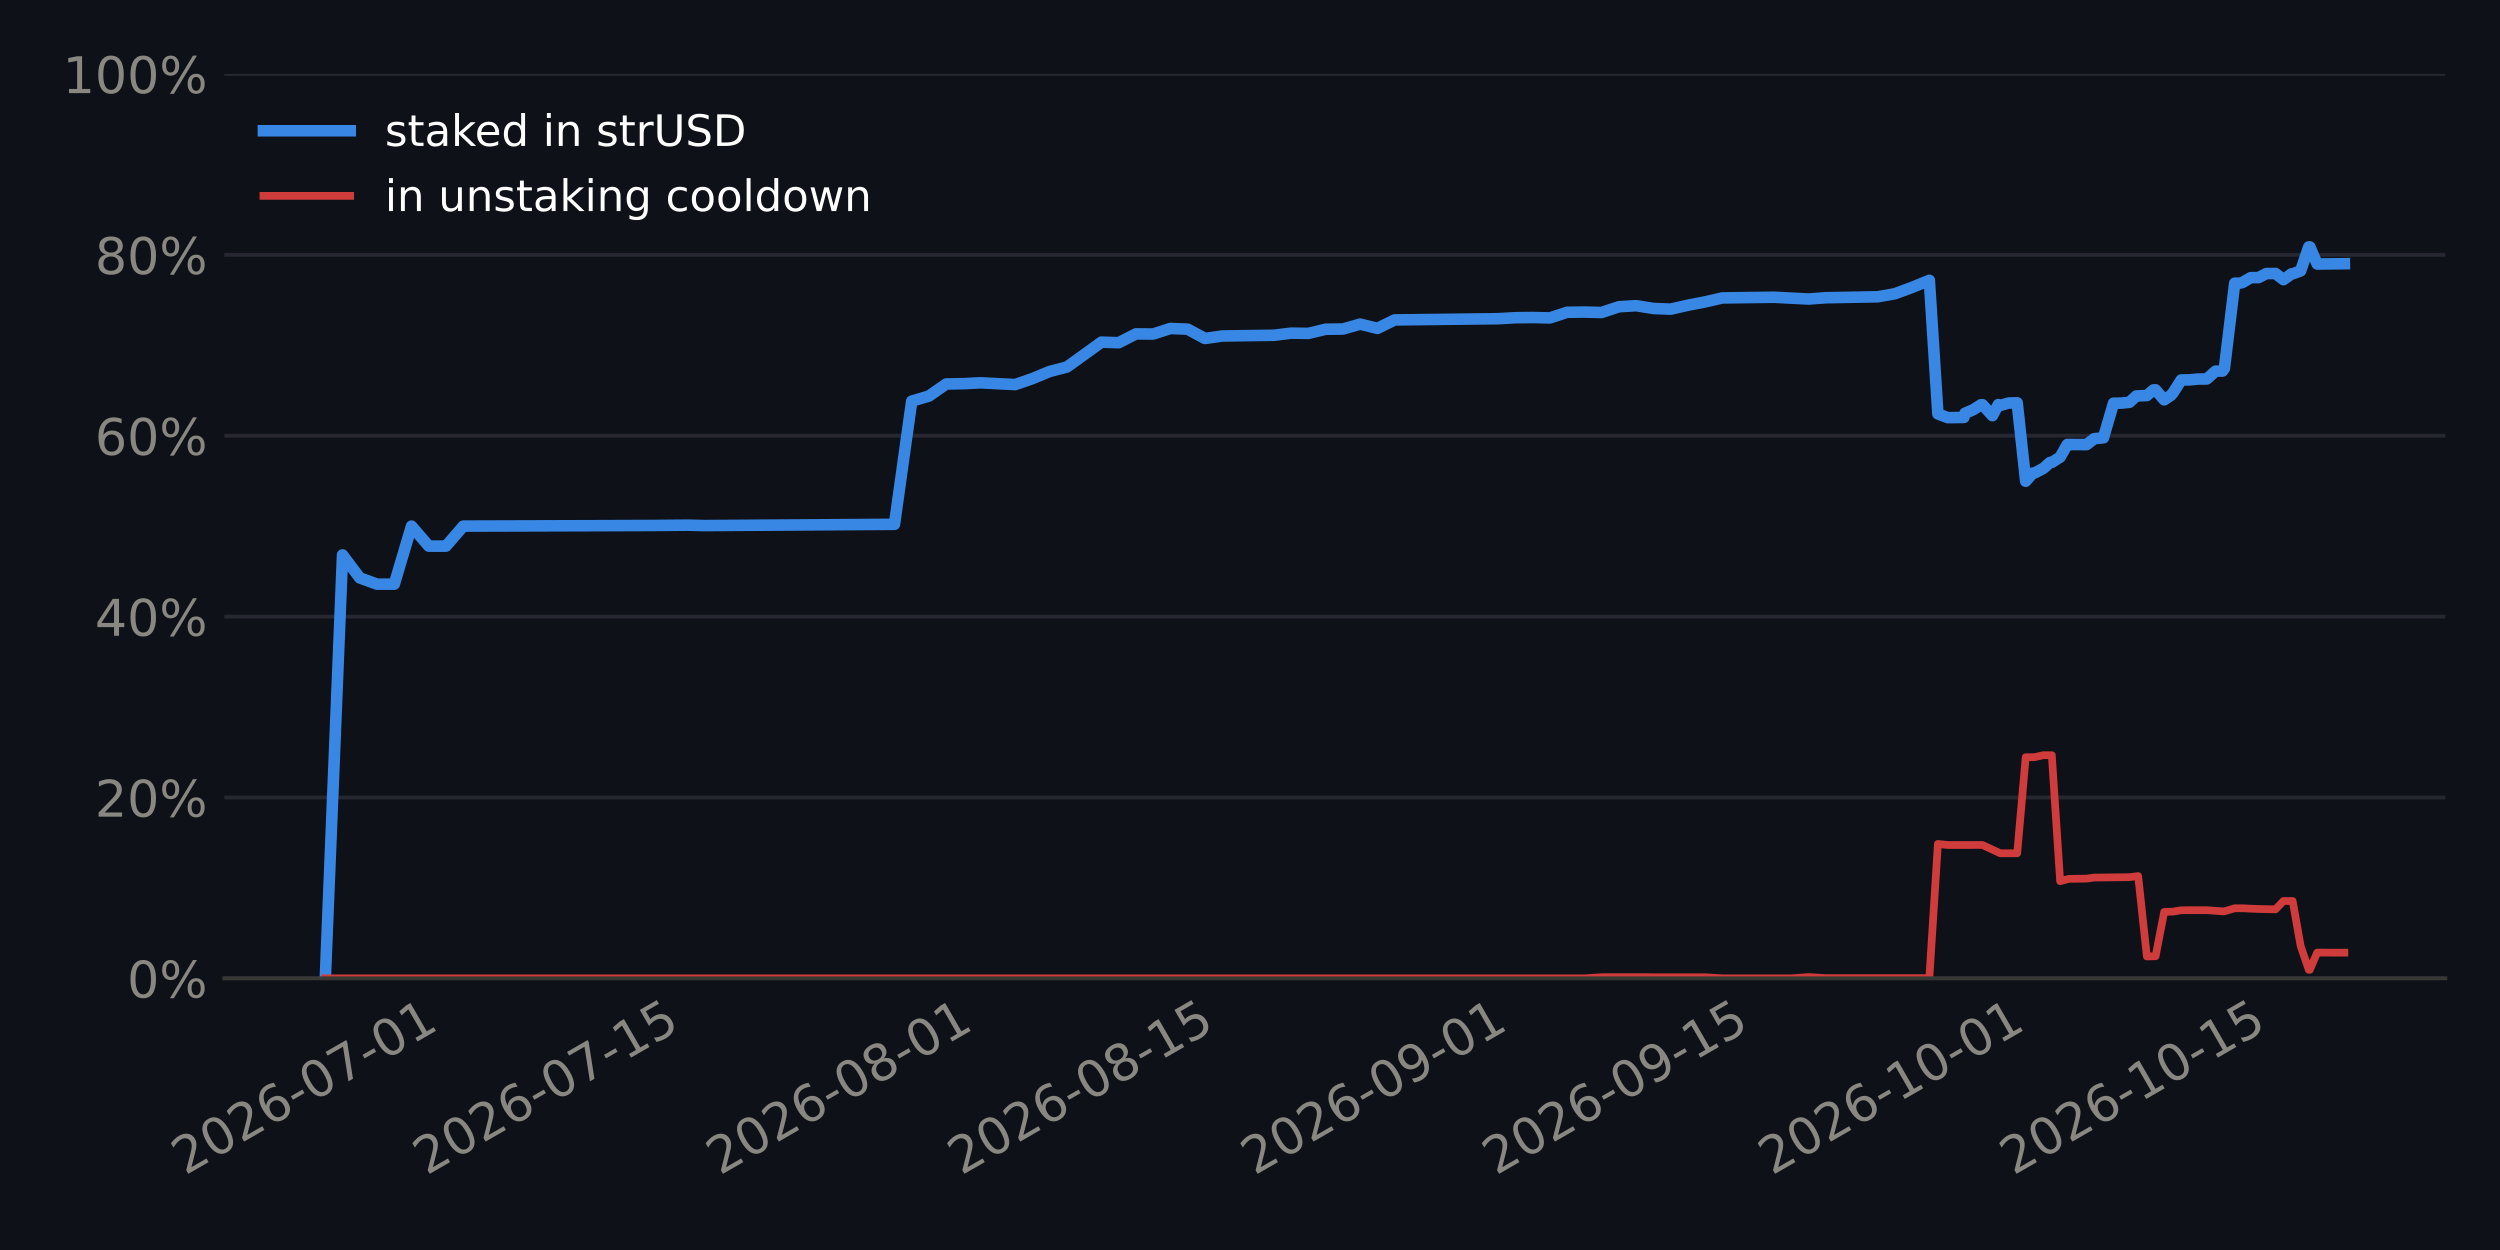
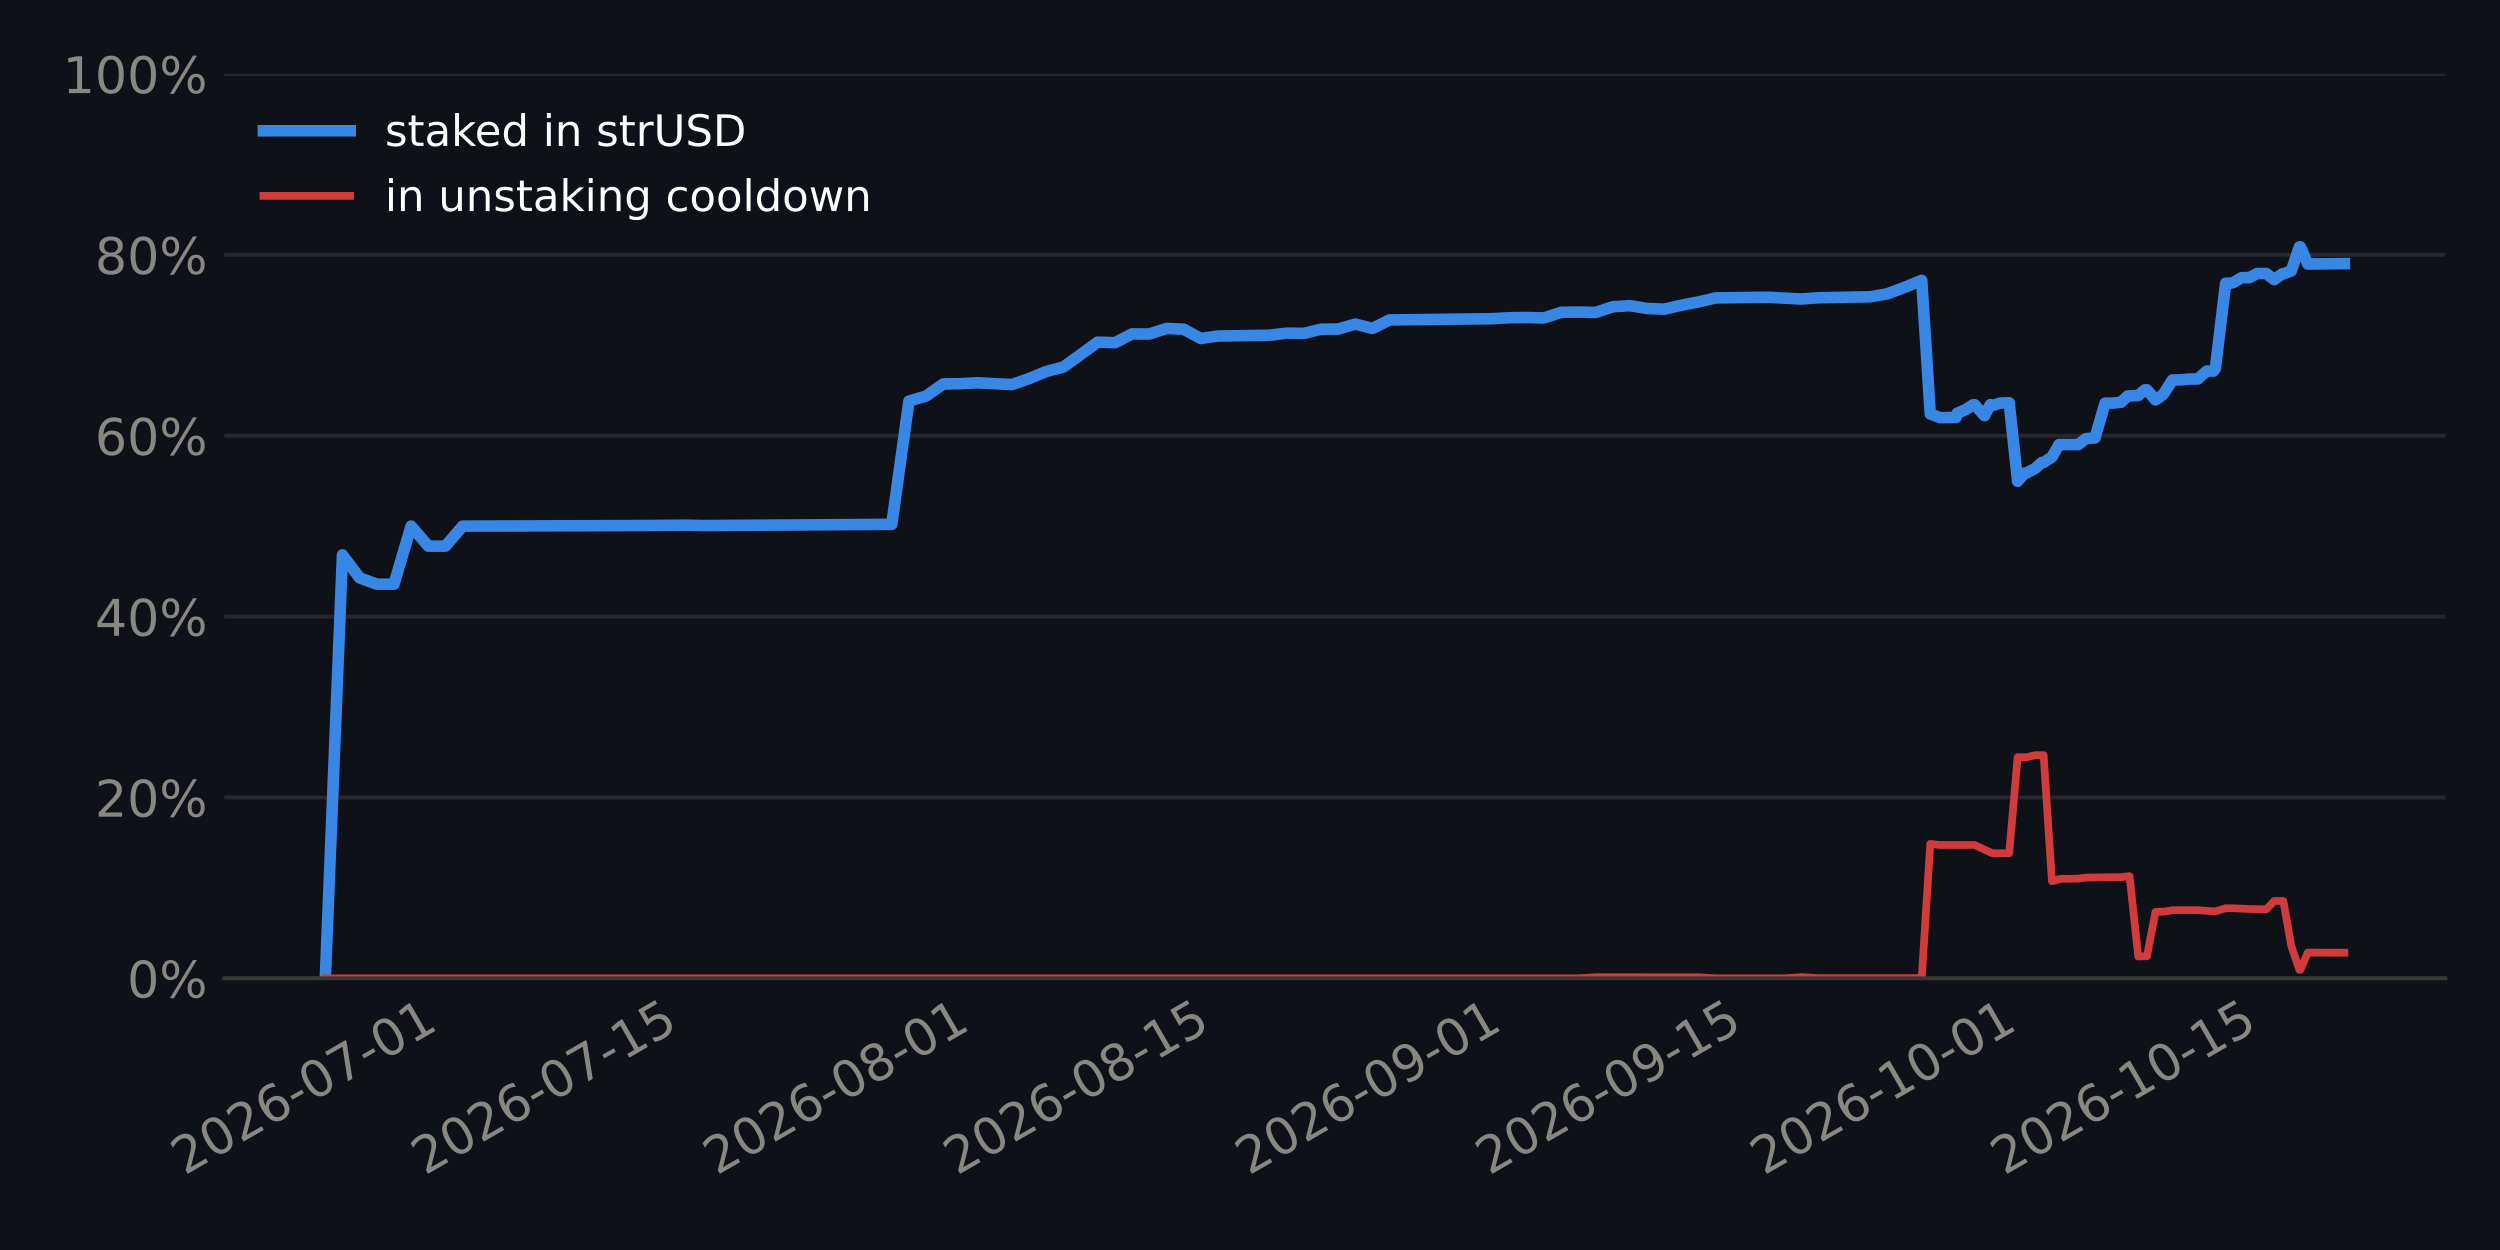
<svg xmlns="http://www.w3.org/2000/svg" xmlns:xlink="http://www.w3.org/1999/xlink" width="518.4pt" height="259.2pt" viewBox="0 0 518.4 259.2" version="1.1">
  <defs>
    <style type="text/css">*{stroke-linejoin: round; stroke-linecap: butt}</style>
  </defs>
  <g id="figure_1">
    <g id="patch_1">
      <path d="M 0 259.2  L 518.4 259.2  L 518.4 0  L 0 0  z " style="fill: #0e1117" />
    </g>
    <g id="axes_1">
      <g id="patch_2">
        <path d="M 46.52 202.867  L 507.06 202.867  L 507.06 15.329  L 46.52 15.329  z " style="fill: #0e1117" />
      </g>
      <g id="matplotlib.axis_1">
        <g id="xtick_1">
          <g id="line2d_1" />
          <g id="text_1">
-             <g style="fill: #898781" transform="translate(38.38181 243.7862) rotate(-30) scale(0.105 -0.105)">
+             <g style="fill: #898781" transform="translate(38.26306 243.7862) rotate(-30) scale(0.105 -0.105)">
              <defs>
                <path id="DejaVuSans-15" d="M 1228 531  L 3431 531  L 3431 0  L 469 0  L 469 531  Q 828 903 1448 1529  Q 2069 2156 2228 2338  Q 2531 2678 2651 2914  Q 2772 3150 2772 3378  Q 2772 3750 2511 3984  Q 2250 4219 1831 4219  Q 1534 4219 1204 4116  Q 875 4013 500 3803  L 500 4441  Q 881 4594 1212 4672  Q 1544 4750 1819 4750  Q 2544 4750 2975 4387  Q 3406 4025 3406 3419  Q 3406 3131 3298 2873  Q 3191 2616 2906 2266  Q 2828 2175 2409 1742  Q 1991 1309 1228 531  z " transform="scale(0.015625)" />
                <path id="DejaVuSans-13" d="M 2034 4250  Q 1547 4250 1301 3770  Q 1056 3291 1056 2328  Q 1056 1369 1301 889  Q 1547 409 2034 409  Q 2525 409 2770 889  Q 3016 1369 3016 2328  Q 3016 3291 2770 3770  Q 2525 4250 2034 4250  z M 2034 4750  Q 2819 4750 3233 4129  Q 3647 3509 3647 2328  Q 3647 1150 3233 529  Q 2819 -91 2034 -91  Q 1250 -91 836 529  Q 422 1150 422 2328  Q 422 3509 836 4129  Q 1250 4750 2034 4750  z " transform="scale(0.015625)" />
                <path id="DejaVuSans-19" d="M 2113 2584  Q 1688 2584 1439 2293  Q 1191 2003 1191 1497  Q 1191 994 1439 701  Q 1688 409 2113 409  Q 2538 409 2786 701  Q 3034 994 3034 1497  Q 3034 2003 2786 2293  Q 2538 2584 2113 2584  z M 3366 4563  L 3366 3988  Q 3128 4100 2886 4159  Q 2644 4219 2406 4219  Q 1781 4219 1451 3797  Q 1122 3375 1075 2522  Q 1259 2794 1537 2939  Q 1816 3084 2150 3084  Q 2853 3084 3261 2657  Q 3669 2231 3669 1497  Q 3669 778 3244 343  Q 2819 -91 2113 -91  Q 1303 -91 875 529  Q 447 1150 447 2328  Q 447 3434 972 4092  Q 1497 4750 2381 4750  Q 2619 4750 2861 4703  Q 3103 4656 3366 4563  z " transform="scale(0.015625)" />
                <path id="DejaVuSans-10" d="M 313 2009  L 1997 2009  L 1997 1497  L 313 1497  L 313 2009  z " transform="scale(0.015625)" />
                <path id="DejaVuSans-1a" d="M 525 4666  L 3525 4666  L 3525 4397  L 1831 0  L 1172 0  L 2766 4134  L 525 4134  L 525 4666  z " transform="scale(0.015625)" />
                <path id="DejaVuSans-14" d="M 794 531  L 1825 531  L 1825 4091  L 703 3866  L 703 4441  L 1819 4666  L 2450 4666  L 2450 531  L 3481 531  L 3481 0  L 794 0  L 794 531  z " transform="scale(0.015625)" />
              </defs>
              <use xlink:href="#DejaVuSans-15" />
              <use xlink:href="#DejaVuSans-13" transform="translate(63.625 0)" />
              <use xlink:href="#DejaVuSans-15" transform="translate(127.25 0)" />
              <use xlink:href="#DejaVuSans-19" transform="translate(190.875 0)" />
              <use xlink:href="#DejaVuSans-10" transform="translate(254.5 0)" />
              <use xlink:href="#DejaVuSans-13" transform="translate(290.5781 0)" />
              <use xlink:href="#DejaVuSans-1a" transform="translate(354.2031 0)" />
              <use xlink:href="#DejaVuSans-10" transform="translate(417.8281 0)" />
              <use xlink:href="#DejaVuSans-13" transform="translate(453.9062 0)" />
              <use xlink:href="#DejaVuSans-14" transform="translate(517.5312 0)" />
            </g>
          </g>
        </g>
        <g id="xtick_2">
          <g id="line2d_2" />
          <g id="text_2">
-             <g style="fill: #898781" transform="translate(88.45271 243.7862) rotate(-30) scale(0.105 -0.105)">
+             <g style="fill: #898781" transform="translate(88.09646 243.7862) rotate(-30) scale(0.105 -0.105)">
              <defs>
                <path id="DejaVuSans-18" d="M 691 4666  L 3169 4666  L 3169 4134  L 1269 4134  L 1269 2991  Q 1406 3038 1543 3061  Q 1681 3084 1819 3084  Q 2600 3084 3056 2656  Q 3513 2228 3513 1497  Q 3513 744 3044 326  Q 2575 -91 1722 -91  Q 1428 -91 1123 -41  Q 819 9 494 109  L 494 744  Q 775 591 1075 516  Q 1375 441 1709 441  Q 2250 441 2565 725  Q 2881 1009 2881 1497  Q 2881 1984 2565 2268  Q 2250 2553 1709 2553  Q 1456 2553 1204 2497  Q 953 2441 691 2322  L 691 4666  z " transform="scale(0.015625)" />
              </defs>
              <use xlink:href="#DejaVuSans-15" />
              <use xlink:href="#DejaVuSans-13" transform="translate(63.625 0)" />
              <use xlink:href="#DejaVuSans-15" transform="translate(127.25 0)" />
              <use xlink:href="#DejaVuSans-19" transform="translate(190.875 0)" />
              <use xlink:href="#DejaVuSans-10" transform="translate(254.5 0)" />
              <use xlink:href="#DejaVuSans-13" transform="translate(290.5781 0)" />
              <use xlink:href="#DejaVuSans-1a" transform="translate(354.2031 0)" />
              <use xlink:href="#DejaVuSans-10" transform="translate(417.8281 0)" />
              <use xlink:href="#DejaVuSans-14" transform="translate(453.9062 0)" />
              <use xlink:href="#DejaVuSans-18" transform="translate(517.5312 0)" />
            </g>
          </g>
        </g>
        <g id="xtick_3">
          <g id="line2d_3" />
          <g id="text_3">
-             <g style="fill: #898781" transform="translate(149.2531 243.7862) rotate(-30) scale(0.105 -0.105)">
+             <g style="fill: #898781" transform="translate(148.6084 243.7862) rotate(-30) scale(0.105 -0.105)">
              <defs>
                <path id="DejaVuSans-1b" d="M 2034 2216  Q 1584 2216 1326 1975  Q 1069 1734 1069 1313  Q 1069 891 1326 650  Q 1584 409 2034 409  Q 2484 409 2743 651  Q 3003 894 3003 1313  Q 3003 1734 2745 1975  Q 2488 2216 2034 2216  z M 1403 2484  Q 997 2584 770 2862  Q 544 3141 544 3541  Q 544 4100 942 4425  Q 1341 4750 2034 4750  Q 2731 4750 3128 4425  Q 3525 4100 3525 3541  Q 3525 3141 3298 2862  Q 3072 2584 2669 2484  Q 3125 2378 3379 2068  Q 3634 1759 3634 1313  Q 3634 634 3220 271  Q 2806 -91 2034 -91  Q 1263 -91 848 271  Q 434 634 434 1313  Q 434 1759 690 2068  Q 947 2378 1403 2484  z M 1172 3481  Q 1172 3119 1398 2916  Q 1625 2713 2034 2713  Q 2441 2713 2670 2916  Q 2900 3119 2900 3481  Q 2900 3844 2670 4047  Q 2441 4250 2034 4250  Q 1625 4250 1398 4047  Q 1172 3844 1172 3481  z " transform="scale(0.015625)" />
              </defs>
              <use xlink:href="#DejaVuSans-15" />
              <use xlink:href="#DejaVuSans-13" transform="translate(63.625 0)" />
              <use xlink:href="#DejaVuSans-15" transform="translate(127.25 0)" />
              <use xlink:href="#DejaVuSans-19" transform="translate(190.875 0)" />
              <use xlink:href="#DejaVuSans-10" transform="translate(254.5 0)" />
              <use xlink:href="#DejaVuSans-13" transform="translate(290.5781 0)" />
              <use xlink:href="#DejaVuSans-1b" transform="translate(354.2031 0)" />
              <use xlink:href="#DejaVuSans-10" transform="translate(417.8281 0)" />
              <use xlink:href="#DejaVuSans-13" transform="translate(453.9062 0)" />
              <use xlink:href="#DejaVuSans-14" transform="translate(517.5312 0)" />
            </g>
          </g>
        </g>
        <g id="xtick_4">
          <g id="line2d_4" />
          <g id="text_4">
-             <g style="fill: #898781" transform="translate(199.324 243.7862) rotate(-30) scale(0.105 -0.105)">
+             <g style="fill: #898781" transform="translate(198.4418 243.7862) rotate(-30) scale(0.105 -0.105)">
              <use xlink:href="#DejaVuSans-15" />
              <use xlink:href="#DejaVuSans-13" transform="translate(63.625 0)" />
              <use xlink:href="#DejaVuSans-15" transform="translate(127.25 0)" />
              <use xlink:href="#DejaVuSans-19" transform="translate(190.875 0)" />
              <use xlink:href="#DejaVuSans-10" transform="translate(254.5 0)" />
              <use xlink:href="#DejaVuSans-13" transform="translate(290.5781 0)" />
              <use xlink:href="#DejaVuSans-1b" transform="translate(354.2031 0)" />
              <use xlink:href="#DejaVuSans-10" transform="translate(417.8281 0)" />
              <use xlink:href="#DejaVuSans-14" transform="translate(453.9062 0)" />
              <use xlink:href="#DejaVuSans-18" transform="translate(517.5312 0)" />
            </g>
          </g>
        </g>
        <g id="xtick_5">
          <g id="line2d_5" />
          <g id="text_5">
-             <g style="fill: #898781" transform="translate(260.1244 243.7862) rotate(-30) scale(0.105 -0.105)">
+             <g style="fill: #898781" transform="translate(258.9538 243.7862) rotate(-30) scale(0.105 -0.105)">
              <defs>
                <path id="DejaVuSans-1c" d="M 703 97  L 703 672  Q 941 559 1184 500  Q 1428 441 1663 441  Q 2288 441 2617 861  Q 2947 1281 2994 2138  Q 2813 1869 2534 1725  Q 2256 1581 1919 1581  Q 1219 1581 811 2004  Q 403 2428 403 3163  Q 403 3881 828 4315  Q 1253 4750 1959 4750  Q 2769 4750 3195 4129  Q 3622 3509 3622 2328  Q 3622 1225 3098 567  Q 2575 -91 1691 -91  Q 1453 -91 1209 -44  Q 966 3 703 97  z M 1959 2075  Q 2384 2075 2632 2365  Q 2881 2656 2881 3163  Q 2881 3666 2632 3958  Q 2384 4250 1959 4250  Q 1534 4250 1286 3958  Q 1038 3666 1038 3163  Q 1038 2656 1286 2365  Q 1534 2075 1959 2075  z " transform="scale(0.015625)" />
              </defs>
              <use xlink:href="#DejaVuSans-15" />
              <use xlink:href="#DejaVuSans-13" transform="translate(63.625 0)" />
              <use xlink:href="#DejaVuSans-15" transform="translate(127.25 0)" />
              <use xlink:href="#DejaVuSans-19" transform="translate(190.875 0)" />
              <use xlink:href="#DejaVuSans-10" transform="translate(254.5 0)" />
              <use xlink:href="#DejaVuSans-13" transform="translate(290.5781 0)" />
              <use xlink:href="#DejaVuSans-1c" transform="translate(354.2031 0)" />
              <use xlink:href="#DejaVuSans-10" transform="translate(417.8281 0)" />
              <use xlink:href="#DejaVuSans-13" transform="translate(453.9062 0)" />
              <use xlink:href="#DejaVuSans-14" transform="translate(517.5312 0)" />
            </g>
          </g>
        </g>
        <g id="xtick_6">
          <g id="line2d_6" />
          <g id="text_6">
-             <g style="fill: #898781" transform="translate(310.1953 243.7862) rotate(-30) scale(0.105 -0.105)">
+             <g style="fill: #898781" transform="translate(308.7872 243.7862) rotate(-30) scale(0.105 -0.105)">
              <use xlink:href="#DejaVuSans-15" />
              <use xlink:href="#DejaVuSans-13" transform="translate(63.625 0)" />
              <use xlink:href="#DejaVuSans-15" transform="translate(127.25 0)" />
              <use xlink:href="#DejaVuSans-19" transform="translate(190.875 0)" />
              <use xlink:href="#DejaVuSans-10" transform="translate(254.5 0)" />
              <use xlink:href="#DejaVuSans-13" transform="translate(290.5781 0)" />
              <use xlink:href="#DejaVuSans-1c" transform="translate(354.2031 0)" />
              <use xlink:href="#DejaVuSans-10" transform="translate(417.8281 0)" />
              <use xlink:href="#DejaVuSans-14" transform="translate(453.9062 0)" />
              <use xlink:href="#DejaVuSans-18" transform="translate(517.5312 0)" />
            </g>
          </g>
        </g>
        <g id="xtick_7">
          <g id="line2d_7" />
          <g id="text_7">
-             <g style="fill: #898781" transform="translate(367.4192 243.7862) rotate(-30) scale(0.105 -0.105)">
+             <g style="fill: #898781" transform="translate(365.7397 243.7862) rotate(-30) scale(0.105 -0.105)">
              <use xlink:href="#DejaVuSans-15" />
              <use xlink:href="#DejaVuSans-13" transform="translate(63.625 0)" />
              <use xlink:href="#DejaVuSans-15" transform="translate(127.25 0)" />
              <use xlink:href="#DejaVuSans-19" transform="translate(190.875 0)" />
              <use xlink:href="#DejaVuSans-10" transform="translate(254.5 0)" />
              <use xlink:href="#DejaVuSans-14" transform="translate(290.5781 0)" />
              <use xlink:href="#DejaVuSans-13" transform="translate(354.2031 0)" />
              <use xlink:href="#DejaVuSans-10" transform="translate(417.8281 0)" />
              <use xlink:href="#DejaVuSans-13" transform="translate(453.9062 0)" />
              <use xlink:href="#DejaVuSans-14" transform="translate(517.5312 0)" />
            </g>
          </g>
        </g>
        <g id="xtick_8">
          <g id="line2d_8" />
          <g id="text_8">
-             <g style="fill: #898781" transform="translate(417.4901 243.7862) rotate(-30) scale(0.105 -0.105)">
+             <g style="fill: #898781" transform="translate(415.5731 243.7862) rotate(-30) scale(0.105 -0.105)">
              <use xlink:href="#DejaVuSans-15" />
              <use xlink:href="#DejaVuSans-13" transform="translate(63.625 0)" />
              <use xlink:href="#DejaVuSans-15" transform="translate(127.25 0)" />
              <use xlink:href="#DejaVuSans-19" transform="translate(190.875 0)" />
              <use xlink:href="#DejaVuSans-10" transform="translate(254.5 0)" />
              <use xlink:href="#DejaVuSans-14" transform="translate(290.5781 0)" />
              <use xlink:href="#DejaVuSans-13" transform="translate(354.2031 0)" />
              <use xlink:href="#DejaVuSans-10" transform="translate(417.8281 0)" />
              <use xlink:href="#DejaVuSans-14" transform="translate(453.9062 0)" />
              <use xlink:href="#DejaVuSans-18" transform="translate(517.5312 0)" />
            </g>
          </g>
        </g>
      </g>
      <g id="matplotlib.axis_2">
        <g id="ytick_1">
          <g id="line2d_9">
-             <path d="M 46.52 202.867  L 507.06 202.867  " clip-path="url(#pc6bafece46)" style="fill: none; stroke: #262730; stroke-width: 0.8; stroke-linecap: square" />
+             <path d="M 46.52 202.867  L 507.06 202.867  " clip-path="url(#pea898dbe68)" style="fill: none; stroke: #262730; stroke-width: 0.8; stroke-linecap: square" />
          </g>
          <g id="line2d_10" />
          <g id="text_9">
            <g style="fill: #898781" transform="translate(26.36273 206.8555) scale(0.105 -0.105)">
              <defs>
                <path id="DejaVuSans-8" d="M 4653 2053  Q 4381 2053 4226 1822  Q 4072 1591 4072 1178  Q 4072 772 4226 539  Q 4381 306 4653 306  Q 4919 306 5073 539  Q 5228 772 5228 1178  Q 5228 1588 5073 1820  Q 4919 2053 4653 2053  z M 4653 2450  Q 5147 2450 5437 2106  Q 5728 1763 5728 1178  Q 5728 594 5436 251  Q 5144 -91 4653 -91  Q 4153 -91 3862 251  Q 3572 594 3572 1178  Q 3572 1766 3864 2108  Q 4156 2450 4653 2450  z M 1428 4353  Q 1159 4353 1004 4120  Q 850 3888 850 3481  Q 850 3069 1003 2837  Q 1156 2606 1428 2606  Q 1700 2606 1854 2837  Q 2009 3069 2009 3481  Q 2009 3884 1853 4118  Q 1697 4353 1428 4353  z M 4250 4750  L 4750 4750  L 1831 -91  L 1331 -91  L 4250 4750  z M 1428 4750  Q 1922 4750 2215 4408  Q 2509 4066 2509 3481  Q 2509 2891 2217 2550  Q 1925 2209 1428 2209  Q 931 2209 642 2551  Q 353 2894 353 3481  Q 353 4063 643 4406  Q 934 4750 1428 4750  z " transform="scale(0.015625)" />
              </defs>
              <use xlink:href="#DejaVuSans-13" />
              <use xlink:href="#DejaVuSans-8" transform="translate(63.625 0)" />
            </g>
          </g>
        </g>
        <g id="ytick_2">
          <g id="line2d_11">
-             <path d="M 46.52 165.359  L 507.06 165.359  " clip-path="url(#pc6bafece46)" style="fill: none; stroke: #262730; stroke-width: 0.8; stroke-linecap: square" />
+             <path d="M 46.52 165.359  L 507.06 165.359  " clip-path="url(#pea898dbe68)" style="fill: none; stroke: #262730; stroke-width: 0.8; stroke-linecap: square" />
          </g>
          <g id="line2d_12" />
          <g id="text_10">
            <g style="fill: #898781" transform="translate(19.68211 169.3479) scale(0.105 -0.105)">
              <use xlink:href="#DejaVuSans-15" />
              <use xlink:href="#DejaVuSans-13" transform="translate(63.625 0)" />
              <use xlink:href="#DejaVuSans-8" transform="translate(127.25 0)" />
            </g>
          </g>
        </g>
        <g id="ytick_3">
          <g id="line2d_13">
-             <path d="M 46.52 127.852  L 507.06 127.852  " clip-path="url(#pc6bafece46)" style="fill: none; stroke: #262730; stroke-width: 0.8; stroke-linecap: square" />
+             <path d="M 46.52 127.852  L 507.06 127.852  " clip-path="url(#pea898dbe68)" style="fill: none; stroke: #262730; stroke-width: 0.8; stroke-linecap: square" />
          </g>
          <g id="line2d_14" />
          <g id="text_11">
            <g style="fill: #898781" transform="translate(19.68211 131.8403) scale(0.105 -0.105)">
              <defs>
                <path id="DejaVuSans-17" d="M 2419 4116  L 825 1625  L 2419 1625  L 2419 4116  z M 2253 4666  L 3047 4666  L 3047 1625  L 3713 1625  L 3713 1100  L 3047 1100  L 3047 0  L 2419 0  L 2419 1100  L 313 1100  L 313 1709  L 2253 4666  z " transform="scale(0.015625)" />
              </defs>
              <use xlink:href="#DejaVuSans-17" />
              <use xlink:href="#DejaVuSans-13" transform="translate(63.625 0)" />
              <use xlink:href="#DejaVuSans-8" transform="translate(127.25 0)" />
            </g>
          </g>
        </g>
        <g id="ytick_4">
          <g id="line2d_15">
-             <path d="M 46.52 90.344  L 507.06 90.344  " clip-path="url(#pc6bafece46)" style="fill: none; stroke: #262730; stroke-width: 0.8; stroke-linecap: square" />
+             <path d="M 46.52 90.344  L 507.06 90.344  " clip-path="url(#pea898dbe68)" style="fill: none; stroke: #262730; stroke-width: 0.8; stroke-linecap: square" />
          </g>
          <g id="line2d_16" />
          <g id="text_12">
            <g style="fill: #898781" transform="translate(19.68211 94.33272) scale(0.105 -0.105)">
              <use xlink:href="#DejaVuSans-19" />
              <use xlink:href="#DejaVuSans-13" transform="translate(63.625 0)" />
              <use xlink:href="#DejaVuSans-8" transform="translate(127.25 0)" />
            </g>
          </g>
        </g>
        <g id="ytick_5">
          <g id="line2d_17">
-             <path d="M 46.52 52.836  L 507.06 52.836  " clip-path="url(#pc6bafece46)" style="fill: none; stroke: #262730; stroke-width: 0.8; stroke-linecap: square" />
+             <path d="M 46.52 52.836  L 507.06 52.836  " clip-path="url(#pea898dbe68)" style="fill: none; stroke: #262730; stroke-width: 0.8; stroke-linecap: square" />
          </g>
          <g id="line2d_18" />
          <g id="text_13">
            <g style="fill: #898781" transform="translate(19.68211 56.82513) scale(0.105 -0.105)">
              <use xlink:href="#DejaVuSans-1b" />
              <use xlink:href="#DejaVuSans-13" transform="translate(63.625 0)" />
              <use xlink:href="#DejaVuSans-8" transform="translate(127.25 0)" />
            </g>
          </g>
        </g>
        <g id="ytick_6">
          <g id="line2d_19">
-             <path d="M 46.52 15.329  L 507.06 15.329  " clip-path="url(#pc6bafece46)" style="fill: none; stroke: #262730; stroke-width: 0.8; stroke-linecap: square" />
+             <path d="M 46.52 15.329  L 507.06 15.329  " clip-path="url(#pea898dbe68)" style="fill: none; stroke: #262730; stroke-width: 0.8; stroke-linecap: square" />
          </g>
          <g id="line2d_20" />
          <g id="text_14">
            <g style="fill: #898781" transform="translate(13.00148 19.31754) scale(0.105 -0.105)">
              <use xlink:href="#DejaVuSans-14" />
              <use xlink:href="#DejaVuSans-13" transform="translate(63.625 0)" />
              <use xlink:href="#DejaVuSans-13" transform="translate(127.25 0)" />
              <use xlink:href="#DejaVuSans-8" transform="translate(190.875 0)" />
            </g>
          </g>
        </g>
      </g>
      <g id="line2d_21">
-         <path d="M 67.454 202.867  L 71.03 115.074  L 74.607 119.833  L 78.183 121.134  L 81.76 121.134  L 85.336 109.098  L 88.913 113.244  L 92.489 113.244  L 96.066 109.098  L 124.678 109.003  L 135.407 108.961  L 142.56 108.899  L 146.136 108.984  L 185.478 108.722  L 189.054 83.18  L 192.631 82.127  L 196.207 79.622  L 199.784 79.558  L 203.36 79.379  L 210.513 79.745  L 214.09 78.506  L 217.666 77.03  L 221.243 76.105  L 228.396 70.945  L 231.972 71.067  L 235.549 69.232  L 239.125 69.26  L 242.702 68.107  L 246.278 68.26  L 249.855 70.185  L 253.431 69.673  L 264.161 69.518  L 267.737 69.085  L 271.314 69.133  L 274.89 68.272  L 278.467 68.228  L 282.043 67.208  L 285.62 68.094  L 289.196 66.337  L 310.655 66.086  L 314.232 65.881  L 317.808 65.842  L 321.385 65.925  L 324.961 64.753  L 328.538 64.712  L 332.114 64.795  L 335.691 63.605  L 339.267 63.387  L 342.844 63.966  L 346.42 64.104  L 349.997 63.292  L 353.573 62.603  L 357.15 61.779  L 367.879 61.635  L 375.032 62.007  L 378.609 61.74  L 389.338 61.541  L 392.915 60.915  L 396.491 59.591  L 400.067 58.134  L 401.842 85.828  L 403.911 86.608  L 407.22 86.56  L 407.465 85.694  L 409.191 84.948  L 410.797 83.921  L 411.073 83.918  L 413.15 86.19  L 414.373 83.902  L 414.77 84.083  L 416.498 83.574  L 418.285 83.526  L 420.05 99.79  L 421.526 98.095  L 421.868 98.092  L 423.716 97.123  L 425.103 95.891  L 425.463 95.888  L 427.193 94.778  L 428.679 92.176  L 432.676 92.193  L 434.251 90.972  L 436.166 90.78  L 438.263 83.607  L 439.886 83.592  L 441.556 83.423  L 442.985 82.114  L 445.172 82.015  L 446.562 80.845  L 446.983 80.841  L 448.767 82.912  L 450.138 81.992  L 450.588 81.484  L 452.303 78.793  L 454.091 78.762  L 455.791 78.6  L 457.597 78.583  L 459.423 76.959  L 460.868 76.944  L 461.25 76.41  L 463.389 58.725  L 464.444 58.715  L 465 58.574  L 466.713 57.576  L 468.328 57.56  L 469.958 56.726  L 471.843 56.708  L 473.502 57.989  L 475.174 56.789  L 475.407 56.786  L 477.059 56.169  L 478.75 51.197  L 478.962 51.195  L 480.497 54.747  L 486.126 54.684  L 486.126 54.684  " clip-path="url(#pc6bafece46)" style="fill: none; stroke: #3987e5; stroke-width: 2.4; stroke-linecap: square" />
+         <path d="M 67.454 202.867  L 71.013 115.074  L 74.573 119.833  L 78.132 121.134  L 81.692 121.134  L 85.251 109.098  L 88.811 113.244  L 92.37 113.244  L 95.93 109.098  L 124.406 109.003  L 135.085 108.961  L 142.204 108.899  L 145.763 108.984  L 184.918 108.722  L 188.478 83.18  L 192.037 82.127  L 195.597 79.622  L 199.156 79.558  L 202.716 79.379  L 209.835 79.745  L 213.394 78.506  L 216.954 77.03  L 220.513 76.105  L 227.632 70.945  L 231.192 71.067  L 234.751 69.232  L 238.311 69.26  L 241.871 68.107  L 245.43 68.26  L 248.99 70.185  L 252.549 69.673  L 263.228 69.518  L 266.787 69.085  L 270.347 69.133  L 273.906 68.272  L 277.466 68.228  L 281.025 67.208  L 284.585 68.094  L 288.144 66.337  L 309.502 66.086  L 313.061 65.881  L 316.621 65.842  L 320.18 65.925  L 323.74 64.753  L 327.299 64.712  L 330.859 64.795  L 334.418 63.605  L 337.978 63.387  L 341.537 63.966  L 345.097 64.104  L 348.656 63.292  L 352.216 62.603  L 355.775 61.779  L 366.454 61.635  L 373.573 62.007  L 377.133 61.74  L 387.811 61.541  L 391.371 60.915  L 394.93 59.591  L 398.49 58.134  L 400.256 85.828  L 402.315 86.608  L 405.609 86.56  L 405.853 85.694  L 407.57 84.948  L 409.168 83.921  L 409.443 83.918  L 411.51 86.19  L 412.728 83.902  L 413.122 84.083  L 414.842 83.574  L 416.621 83.526  L 418.377 99.79  L 419.847 98.095  L 420.187 98.092  L 422.026 97.123  L 423.406 95.891  L 423.764 95.888  L 425.486 94.778  L 426.966 92.176  L 430.944 92.193  L 432.511 90.972  L 434.417 90.78  L 436.505 83.607  L 438.119 83.592  L 439.781 83.423  L 441.204 82.114  L 443.38 82.015  L 444.764 80.845  L 445.183 80.841  L 446.958 82.912  L 448.323 81.992  L 448.771 81.484  L 450.477 78.793  L 452.257 78.762  L 453.949 78.6  L 455.746 78.583  L 457.564 76.959  L 459.002 76.944  L 459.382 76.41  L 461.511 58.725  L 462.561 58.715  L 463.115 58.574  L 464.819 57.576  L 466.426 57.56  L 468.048 56.726  L 469.925 56.708  L 471.576 57.989  L 473.24 56.789  L 473.472 56.786  L 475.117 56.169  L 476.799 51.197  L 477.011 51.195  L 478.538 54.747  L 486.126 54.661  L 486.126 54.661  " clip-path="url(#pea898dbe68)" style="fill: none; stroke: #3987e5; stroke-width: 2.4; stroke-linecap: square" />
      </g>
      <g id="line2d_22">
-         <path d="M 67.454 202.867  L 328.538 202.863  L 332.114 202.636  L 353.573 202.639  L 357.15 202.861  L 371.456 202.861  L 375.032 202.605  L 378.609 202.825  L 400.067 202.823  L 401.842 175  L 403.911 175.217  L 411.073 175.213  L 414.77 176.93  L 418.285 176.936  L 420.05 157.013  L 421.868 157.01  L 423.716 156.594  L 425.463 156.594  L 427.193 182.723  L 429.007 182.24  L 432.676 182.192  L 434.251 181.97  L 441.556 181.893  L 443.369 181.666  L 445.172 198.327  L 446.983 198.287  L 448.767 189.095  L 450.588 189.03  L 452.303 188.747  L 457.597 188.734  L 460.868 188.97  L 461.25 188.97  L 463.389 188.336  L 465 188.336  L 468.021 188.48  L 471.843 188.562  L 473.502 186.834  L 475.407 186.834  L 477.059 196.149  L 478.75 201.101  L 478.962 201.101  L 480.497 197.532  L 486.126 197.546  L 486.126 197.546  " clip-path="url(#pc6bafece46)" style="fill: none; stroke: #d03b3b; stroke-width: 1.6; stroke-linecap: square" />
+         <path d="M 67.454 202.867  L 327.299 202.863  L 330.859 202.636  L 352.216 202.639  L 355.775 202.861  L 370.014 202.861  L 373.573 202.605  L 377.133 202.825  L 398.49 202.823  L 400.256 175  L 402.315 175.217  L 409.443 175.213  L 413.122 176.93  L 416.621 176.936  L 418.377 157.013  L 420.187 157.01  L 422.026 156.594  L 423.764 156.594  L 425.486 182.723  L 427.292 182.24  L 430.944 182.192  L 432.511 181.97  L 439.781 181.893  L 441.586 181.666  L 443.38 198.327  L 445.183 198.287  L 446.958 189.095  L 448.771 189.03  L 450.477 188.747  L 455.746 188.734  L 459.002 188.97  L 459.382 188.97  L 461.511 188.336  L 463.115 188.336  L 466.121 188.48  L 469.925 188.562  L 471.576 186.834  L 473.472 186.834  L 475.117 196.149  L 476.799 201.101  L 477.011 201.101  L 478.538 197.532  L 486.126 197.545  L 486.126 197.545  " clip-path="url(#pea898dbe68)" style="fill: none; stroke: #d03b3b; stroke-width: 1.6; stroke-linecap: square" />
      </g>
      <g id="patch_3">
        <path d="M 46.52 202.867  L 507.06 202.867  " style="fill: none; stroke: #383835; stroke-width: 0.8; stroke-linejoin: miter; stroke-linecap: square" />
      </g>
      <g id="legend_1">
        <g id="line2d_23">
          <path d="M 54.62 27.117  L 63.62 27.117  L 72.62 27.117  " style="fill: none; stroke: #3987e5; stroke-width: 2.4; stroke-linecap: square" />
        </g>
        <g id="text_15">
          <g style="fill: #ffffff" transform="translate(79.82 30.26736) scale(0.09 -0.09)">
            <defs>
              <path id="DejaVuSans-56" d="M 2834 3397  L 2834 2853  Q 2591 2978 2328 3040  Q 2066 3103 1784 3103  Q 1356 3103 1142 2972  Q 928 2841 928 2578  Q 928 2378 1081 2264  Q 1234 2150 1697 2047  L 1894 2003  Q 2506 1872 2764 1633  Q 3022 1394 3022 966  Q 3022 478 2636 193  Q 2250 -91 1575 -91  Q 1294 -91 989 -36  Q 684 19 347 128  L 347 722  Q 666 556 975 473  Q 1284 391 1588 391  Q 1994 391 2212 530  Q 2431 669 2431 922  Q 2431 1156 2273 1281  Q 2116 1406 1581 1522  L 1381 1569  Q 847 1681 609 1914  Q 372 2147 372 2553  Q 372 3047 722 3315  Q 1072 3584 1716 3584  Q 2034 3584 2315 3537  Q 2597 3491 2834 3397  z " transform="scale(0.015625)" />
              <path id="DejaVuSans-57" d="M 1172 4494  L 1172 3500  L 2356 3500  L 2356 3053  L 1172 3053  L 1172 1153  Q 1172 725 1289 603  Q 1406 481 1766 481  L 2356 481  L 2356 0  L 1766 0  Q 1100 0 847 248  Q 594 497 594 1153  L 594 3053  L 172 3053  L 172 3500  L 594 3500  L 594 4494  L 1172 4494  z " transform="scale(0.015625)" />
              <path id="DejaVuSans-44" d="M 2194 1759  Q 1497 1759 1228 1600  Q 959 1441 959 1056  Q 959 750 1161 570  Q 1363 391 1709 391  Q 2188 391 2477 730  Q 2766 1069 2766 1631  L 2766 1759  L 2194 1759  z M 3341 1997  L 3341 0  L 2766 0  L 2766 531  Q 2569 213 2275 61  Q 1981 -91 1556 -91  Q 1019 -91 701 211  Q 384 513 384 1019  Q 384 1609 779 1909  Q 1175 2209 1959 2209  L 2766 2209  L 2766 2266  Q 2766 2663 2505 2880  Q 2244 3097 1772 3097  Q 1472 3097 1187 3025  Q 903 2953 641 2809  L 641 3341  Q 956 3463 1253 3523  Q 1550 3584 1831 3584  Q 2591 3584 2966 3190  Q 3341 2797 3341 1997  z " transform="scale(0.015625)" />
              <path id="DejaVuSans-4e" d="M 581 4863  L 1159 4863  L 1159 1991  L 2875 3500  L 3609 3500  L 1753 1863  L 3688 0  L 2938 0  L 1159 1709  L 1159 0  L 581 0  L 581 4863  z " transform="scale(0.015625)" />
              <path id="DejaVuSans-48" d="M 3597 1894  L 3597 1613  L 953 1613  Q 991 1019 1311 708  Q 1631 397 2203 397  Q 2534 397 2845 478  Q 3156 559 3463 722  L 3463 178  Q 3153 47 2828 -22  Q 2503 -91 2169 -91  Q 1331 -91 842 396  Q 353 884 353 1716  Q 353 2575 817 3079  Q 1281 3584 2069 3584  Q 2775 3584 3186 3129  Q 3597 2675 3597 1894  z M 3022 2063  Q 3016 2534 2758 2815  Q 2500 3097 2075 3097  Q 1594 3097 1305 2825  Q 1016 2553 972 2059  L 3022 2063  z " transform="scale(0.015625)" />
              <path id="DejaVuSans-47" d="M 2906 2969  L 2906 4863  L 3481 4863  L 3481 0  L 2906 0  L 2906 525  Q 2725 213 2448 61  Q 2172 -91 1784 -91  Q 1150 -91 751 415  Q 353 922 353 1747  Q 353 2572 751 3078  Q 1150 3584 1784 3584  Q 2172 3584 2448 3432  Q 2725 3281 2906 2969  z M 947 1747  Q 947 1113 1208 752  Q 1469 391 1925 391  Q 2381 391 2643 752  Q 2906 1113 2906 1747  Q 2906 2381 2643 2742  Q 2381 3103 1925 3103  Q 1469 3103 1208 2742  Q 947 2381 947 1747  z " transform="scale(0.015625)" />
              <path id="DejaVuSans-3" transform="scale(0.015625)" />
              <path id="DejaVuSans-4c" d="M 603 3500  L 1178 3500  L 1178 0  L 603 0  L 603 3500  z M 603 4863  L 1178 4863  L 1178 4134  L 603 4134  L 603 4863  z " transform="scale(0.015625)" />
              <path id="DejaVuSans-51" d="M 3513 2113  L 3513 0  L 2938 0  L 2938 2094  Q 2938 2591 2744 2837  Q 2550 3084 2163 3084  Q 1697 3084 1428 2787  Q 1159 2491 1159 1978  L 1159 0  L 581 0  L 581 3500  L 1159 3500  L 1159 2956  Q 1366 3272 1645 3428  Q 1925 3584 2291 3584  Q 2894 3584 3203 3211  Q 3513 2838 3513 2113  z " transform="scale(0.015625)" />
              <path id="DejaVuSans-55" d="M 2631 2963  Q 2534 3019 2420 3045  Q 2306 3072 2169 3072  Q 1681 3072 1420 2755  Q 1159 2438 1159 1844  L 1159 0  L 581 0  L 581 3500  L 1159 3500  L 1159 2956  Q 1341 3275 1631 3429  Q 1922 3584 2338 3584  Q 2397 3584 2469 3576  Q 2541 3569 2628 3553  L 2631 2963  z " transform="scale(0.015625)" />
              <path id="DejaVuSans-38" d="M 556 4666  L 1191 4666  L 1191 1831  Q 1191 1081 1462 751  Q 1734 422 2344 422  Q 2950 422 3222 751  Q 3494 1081 3494 1831  L 3494 4666  L 4128 4666  L 4128 1753  Q 4128 841 3676 375  Q 3225 -91 2344 -91  Q 1459 -91 1007 375  Q 556 841 556 1753  L 556 4666  z " transform="scale(0.015625)" />
              <path id="DejaVuSans-36" d="M 3425 4513  L 3425 3897  Q 3066 4069 2747 4153  Q 2428 4238 2131 4238  Q 1616 4238 1336 4038  Q 1056 3838 1056 3469  Q 1056 3159 1242 3001  Q 1428 2844 1947 2747  L 2328 2669  Q 3034 2534 3370 2195  Q 3706 1856 3706 1288  Q 3706 609 3251 259  Q 2797 -91 1919 -91  Q 1588 -91 1214 -16  Q 841 59 441 206  L 441 856  Q 825 641 1194 531  Q 1563 422 1919 422  Q 2459 422 2753 634  Q 3047 847 3047 1241  Q 3047 1584 2836 1778  Q 2625 1972 2144 2069  L 1759 2144  Q 1053 2284 737 2584  Q 422 2884 422 3419  Q 422 4038 858 4394  Q 1294 4750 2059 4750  Q 2388 4750 2728 4690  Q 3069 4631 3425 4513  z " transform="scale(0.015625)" />
              <path id="DejaVuSans-27" d="M 1259 4147  L 1259 519  L 2022 519  Q 2988 519 3436 956  Q 3884 1394 3884 2338  Q 3884 3275 3436 3711  Q 2988 4147 2022 4147  L 1259 4147  z M 628 4666  L 1925 4666  Q 3281 4666 3915 4102  Q 4550 3538 4550 2338  Q 4550 1131 3912 565  Q 3275 0 1925 0  L 628 0  L 628 4666  z " transform="scale(0.015625)" />
            </defs>
            <use xlink:href="#DejaVuSans-56" />
            <use xlink:href="#DejaVuSans-57" transform="translate(52.09375 0)" />
            <use xlink:href="#DejaVuSans-44" transform="translate(91.29688 0)" />
            <use xlink:href="#DejaVuSans-4e" transform="translate(152.5781 0)" />
            <use xlink:href="#DejaVuSans-48" transform="translate(206.9219 0)" />
            <use xlink:href="#DejaVuSans-47" transform="translate(268.4531 0)" />
            <use xlink:href="#DejaVuSans-3" transform="translate(331.9375 0)" />
            <use xlink:href="#DejaVuSans-4c" transform="translate(363.7188 0)" />
            <use xlink:href="#DejaVuSans-51" transform="translate(391.5 0)" />
            <use xlink:href="#DejaVuSans-3" transform="translate(454.875 0)" />
            <use xlink:href="#DejaVuSans-56" transform="translate(486.6562 0)" />
            <use xlink:href="#DejaVuSans-57" transform="translate(538.75 0)" />
            <use xlink:href="#DejaVuSans-55" transform="translate(577.9531 0)" />
            <use xlink:href="#DejaVuSans-38" transform="translate(619.0625 0)" />
            <use xlink:href="#DejaVuSans-36" transform="translate(692.25 0)" />
            <use xlink:href="#DejaVuSans-27" transform="translate(755.7344 0)" />
          </g>
        </g>
        <g id="line2d_24">
          <path d="M 54.62 40.618  L 63.62 40.618  L 72.62 40.618  " style="fill: none; stroke: #d03b3b; stroke-width: 1.6; stroke-linecap: square" />
        </g>
        <g id="text_16">
          <g style="fill: #ffffff" transform="translate(79.82 43.76807) scale(0.09 -0.09)">
            <defs>
              <path id="DejaVuSans-58" d="M 544 1381  L 544 3500  L 1119 3500  L 1119 1403  Q 1119 906 1312 657  Q 1506 409 1894 409  Q 2359 409 2629 706  Q 2900 1003 2900 1516  L 2900 3500  L 3475 3500  L 3475 0  L 2900 0  L 2900 538  Q 2691 219 2414 64  Q 2138 -91 1772 -91  Q 1169 -91 856 284  Q 544 659 544 1381  z M 1991 3584  L 1991 3584  z " transform="scale(0.015625)" />
              <path id="DejaVuSans-4a" d="M 2906 1791  Q 2906 2416 2648 2759  Q 2391 3103 1925 3103  Q 1463 3103 1205 2759  Q 947 2416 947 1791  Q 947 1169 1205 825  Q 1463 481 1925 481  Q 2391 481 2648 825  Q 2906 1169 2906 1791  z M 3481 434  Q 3481 -459 3084 -895  Q 2688 -1331 1869 -1331  Q 1566 -1331 1297 -1286  Q 1028 -1241 775 -1147  L 775 -588  Q 1028 -725 1275 -790  Q 1522 -856 1778 -856  Q 2344 -856 2625 -561  Q 2906 -266 2906 331  L 2906 616  Q 2728 306 2450 153  Q 2172 0 1784 0  Q 1141 0 747 490  Q 353 981 353 1791  Q 353 2603 747 3093  Q 1141 3584 1784 3584  Q 2172 3584 2450 3431  Q 2728 3278 2906 2969  L 2906 3500  L 3481 3500  L 3481 434  z " transform="scale(0.015625)" />
              <path id="DejaVuSans-46" d="M 3122 3366  L 3122 2828  Q 2878 2963 2633 3030  Q 2388 3097 2138 3097  Q 1578 3097 1268 2742  Q 959 2388 959 1747  Q 959 1106 1268 751  Q 1578 397 2138 397  Q 2388 397 2633 464  Q 2878 531 3122 666  L 3122 134  Q 2881 22 2623 -34  Q 2366 -91 2075 -91  Q 1284 -91 818 406  Q 353 903 353 1747  Q 353 2603 823 3093  Q 1294 3584 2113 3584  Q 2378 3584 2631 3529  Q 2884 3475 3122 3366  z " transform="scale(0.015625)" />
              <path id="DejaVuSans-52" d="M 1959 3097  Q 1497 3097 1228 2736  Q 959 2375 959 1747  Q 959 1119 1226 758  Q 1494 397 1959 397  Q 2419 397 2687 759  Q 2956 1122 2956 1747  Q 2956 2369 2687 2733  Q 2419 3097 1959 3097  z M 1959 3584  Q 2709 3584 3137 3096  Q 3566 2609 3566 1747  Q 3566 888 3137 398  Q 2709 -91 1959 -91  Q 1206 -91 779 398  Q 353 888 353 1747  Q 353 2609 779 3096  Q 1206 3584 1959 3584  z " transform="scale(0.015625)" />
              <path id="DejaVuSans-4f" d="M 603 4863  L 1178 4863  L 1178 0  L 603 0  L 603 4863  z " transform="scale(0.015625)" />
              <path id="DejaVuSans-5a" d="M 269 3500  L 844 3500  L 1563 769  L 2278 3500  L 2956 3500  L 3675 769  L 4391 3500  L 4966 3500  L 4050 0  L 3372 0  L 2619 2869  L 1863 0  L 1184 0  L 269 3500  z " transform="scale(0.015625)" />
            </defs>
            <use xlink:href="#DejaVuSans-4c" />
            <use xlink:href="#DejaVuSans-51" transform="translate(27.78125 0)" />
            <use xlink:href="#DejaVuSans-3" transform="translate(91.15625 0)" />
            <use xlink:href="#DejaVuSans-58" transform="translate(122.9375 0)" />
            <use xlink:href="#DejaVuSans-51" transform="translate(186.3125 0)" />
            <use xlink:href="#DejaVuSans-56" transform="translate(249.6875 0)" />
            <use xlink:href="#DejaVuSans-57" transform="translate(301.7812 0)" />
            <use xlink:href="#DejaVuSans-44" transform="translate(340.9844 0)" />
            <use xlink:href="#DejaVuSans-4e" transform="translate(402.2656 0)" />
            <use xlink:href="#DejaVuSans-4c" transform="translate(460.1719 0)" />
            <use xlink:href="#DejaVuSans-51" transform="translate(487.9531 0)" />
            <use xlink:href="#DejaVuSans-4a" transform="translate(551.3281 0)" />
            <use xlink:href="#DejaVuSans-3" transform="translate(614.8125 0)" />
            <use xlink:href="#DejaVuSans-46" transform="translate(646.5938 0)" />
            <use xlink:href="#DejaVuSans-52" transform="translate(701.5781 0)" />
            <use xlink:href="#DejaVuSans-52" transform="translate(762.7656 0)" />
            <use xlink:href="#DejaVuSans-4f" transform="translate(823.9531 0)" />
            <use xlink:href="#DejaVuSans-47" transform="translate(851.7344 0)" />
            <use xlink:href="#DejaVuSans-52" transform="translate(915.2188 0)" />
            <use xlink:href="#DejaVuSans-5a" transform="translate(976.4062 0)" />
            <use xlink:href="#DejaVuSans-51" transform="translate(1058.188 0)" />
          </g>
        </g>
      </g>
    </g>
  </g>
  <defs>
-     <clipPath id="pc6bafece46">
+     <clipPath id="pea898dbe68">
      <rect x="46.52" y="15.329" width="460.54" height="187.538" />
    </clipPath>
  </defs>
</svg>
